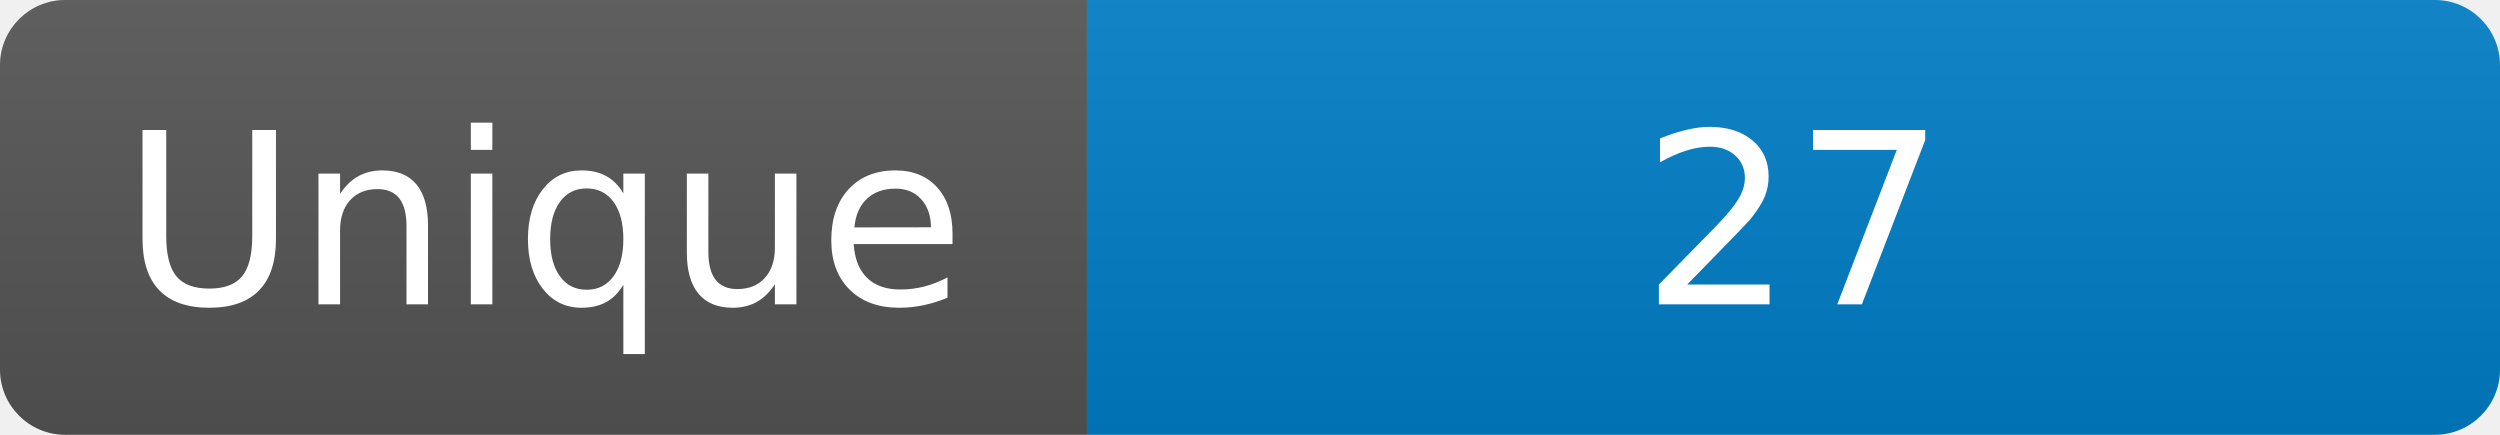
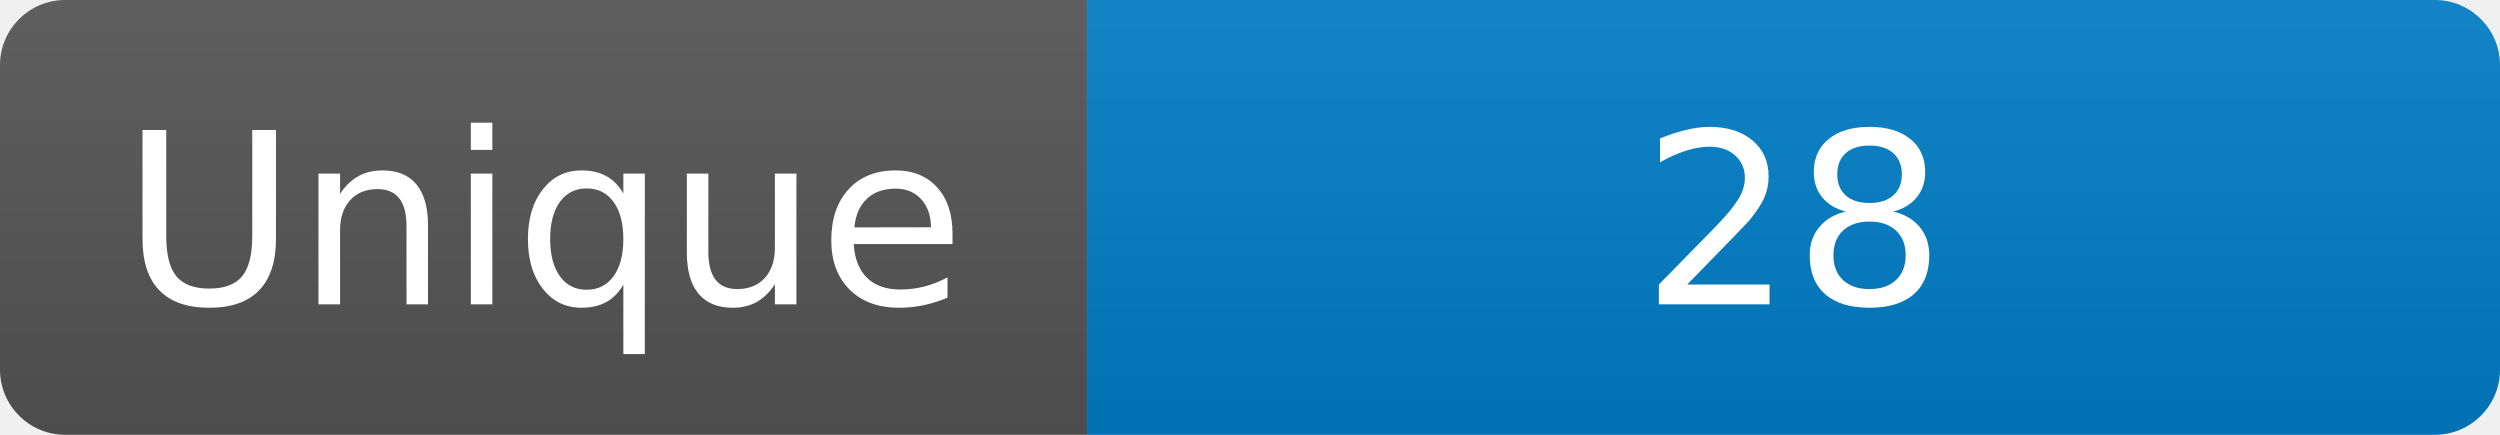
<svg xmlns="http://www.w3.org/2000/svg" width="115" height="20" role="img" aria-label="Maintained?: yes">
  <linearGradient id="s" x2="0" y2="100%">
    <stop offset="0" stop-color="#bbb" stop-opacity=".1" />
    <stop offset="1" stop-opacity=".1" />
  </linearGradient>
  <clipPath id="r">
    <rect width="115" height="20" rx="3" fill="#fff" />
  </clipPath>
  <g clip-path="url(#r)">
    <rect width="50" height="20" fill="#555" />
    <rect x="50" width="160" height="20" fill="#007ec6" />
    <rect width="115" height="20" fill="url(#s)" />
  </g>
  <g fill="#fff" text-anchor="middle" font-family="Verdana,Geneva,DejaVu Sans,sans-serif" font-size="110">
    <text x="250" y="140" transform="scale(.1)" fill="#fff">Unique</text>
-     <text x="825" y="140" transform="scale(.1)" fill="#fff">27</text>
+     <text x="825" y="140" transform="scale(.1)" fill="#fff">28</text>
  </g>
</svg>
